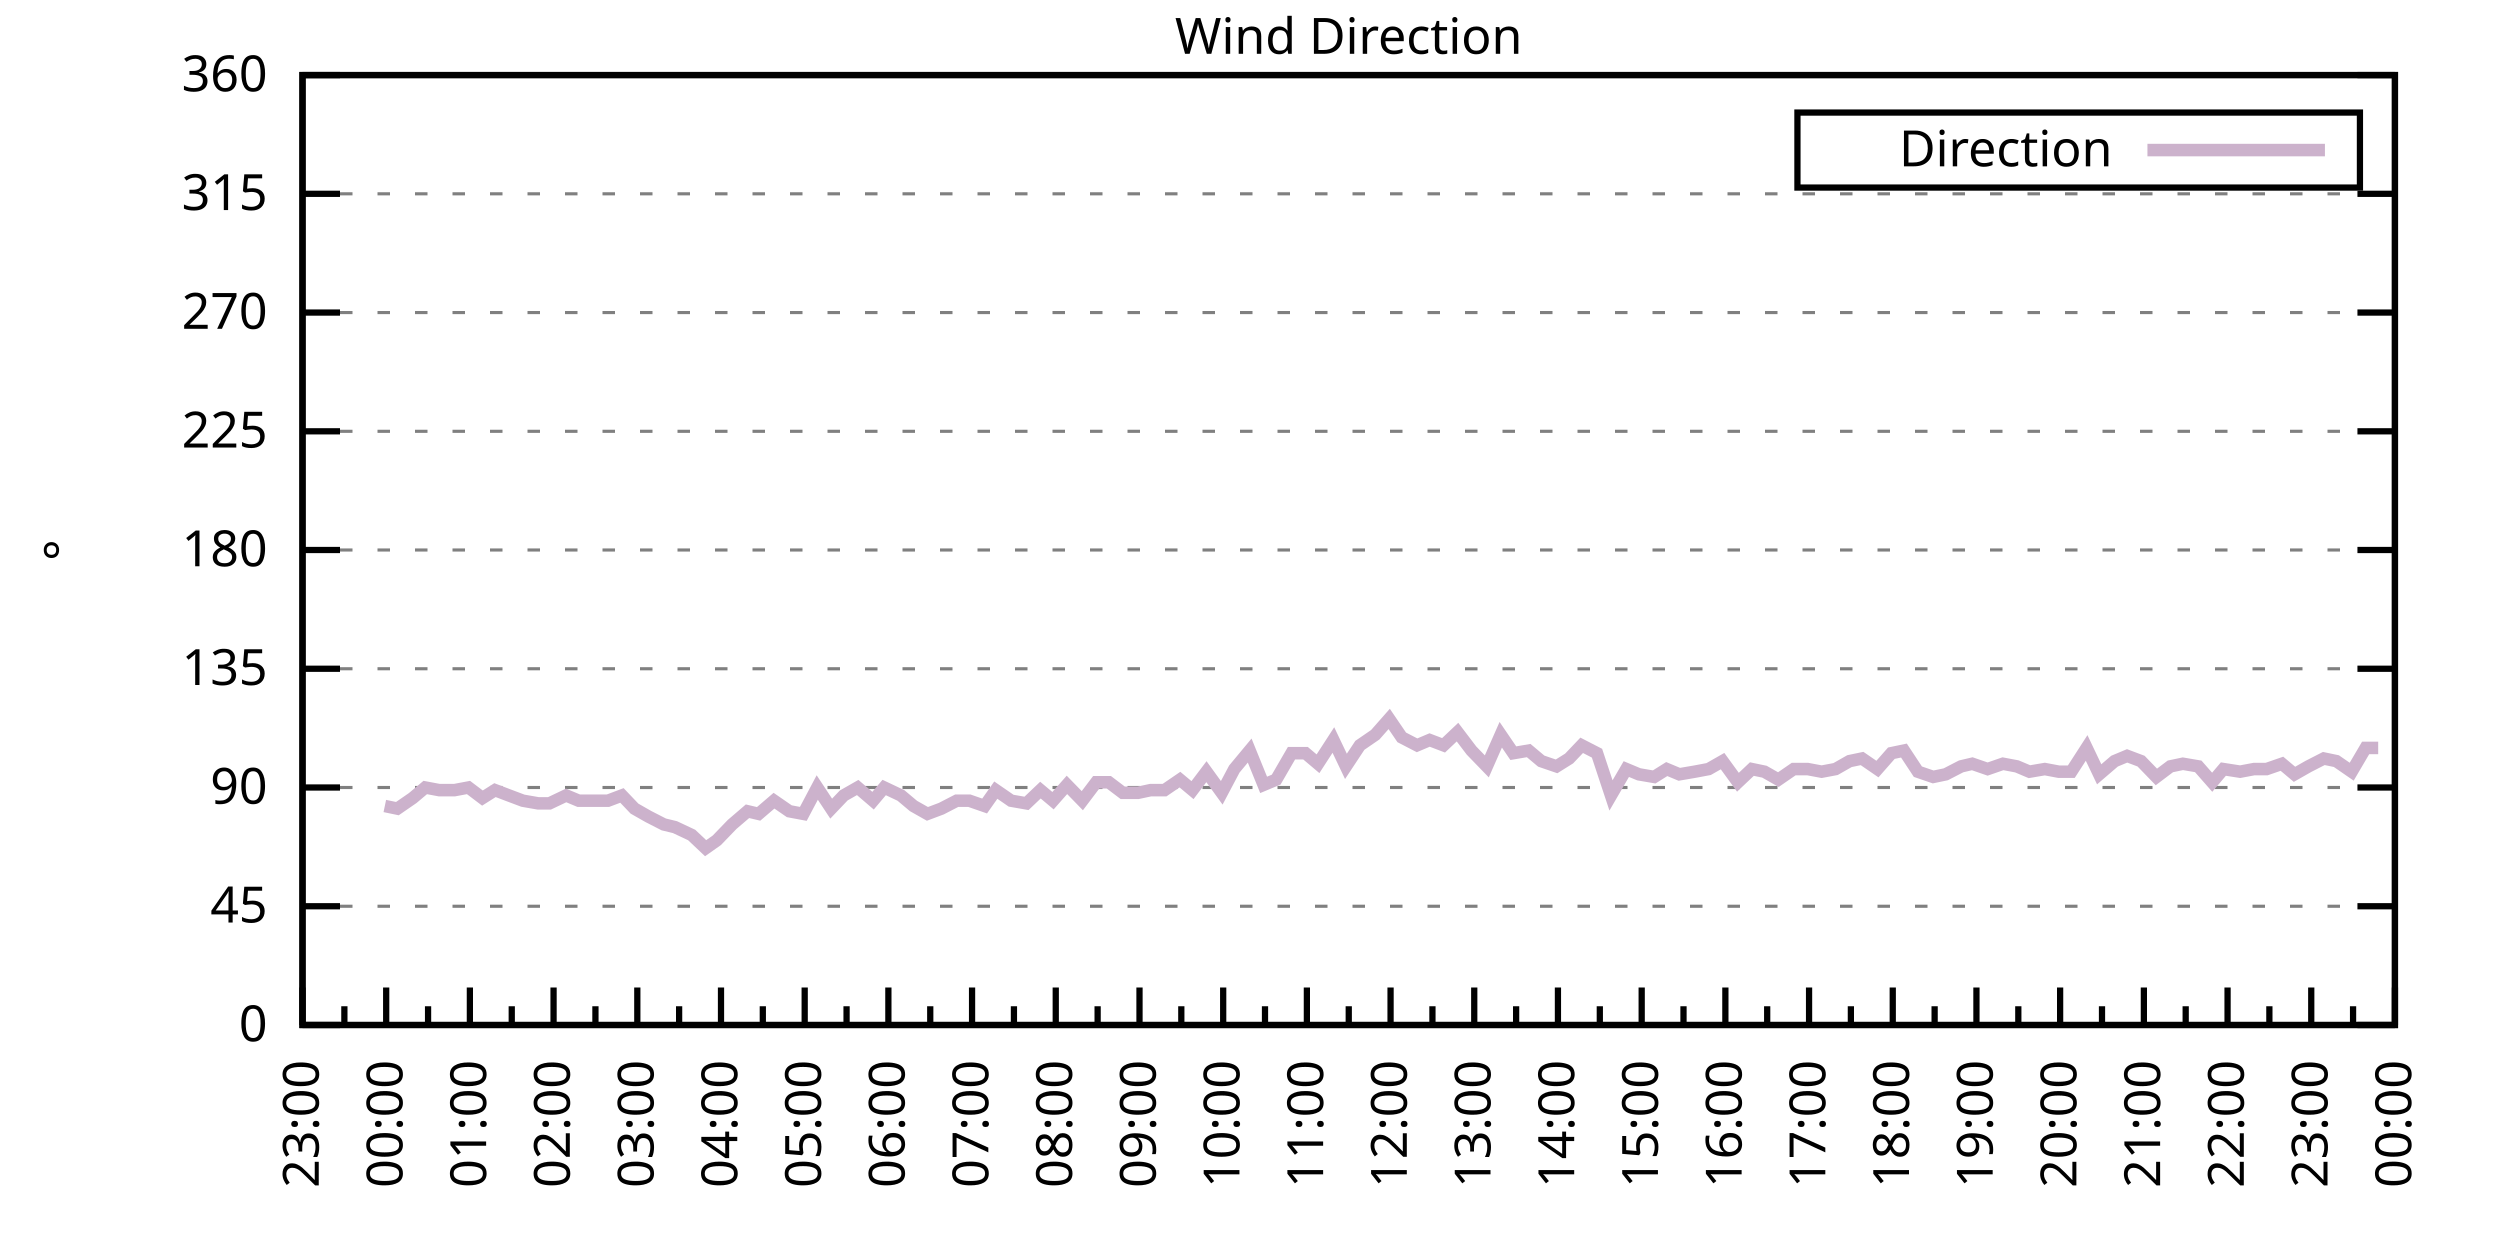
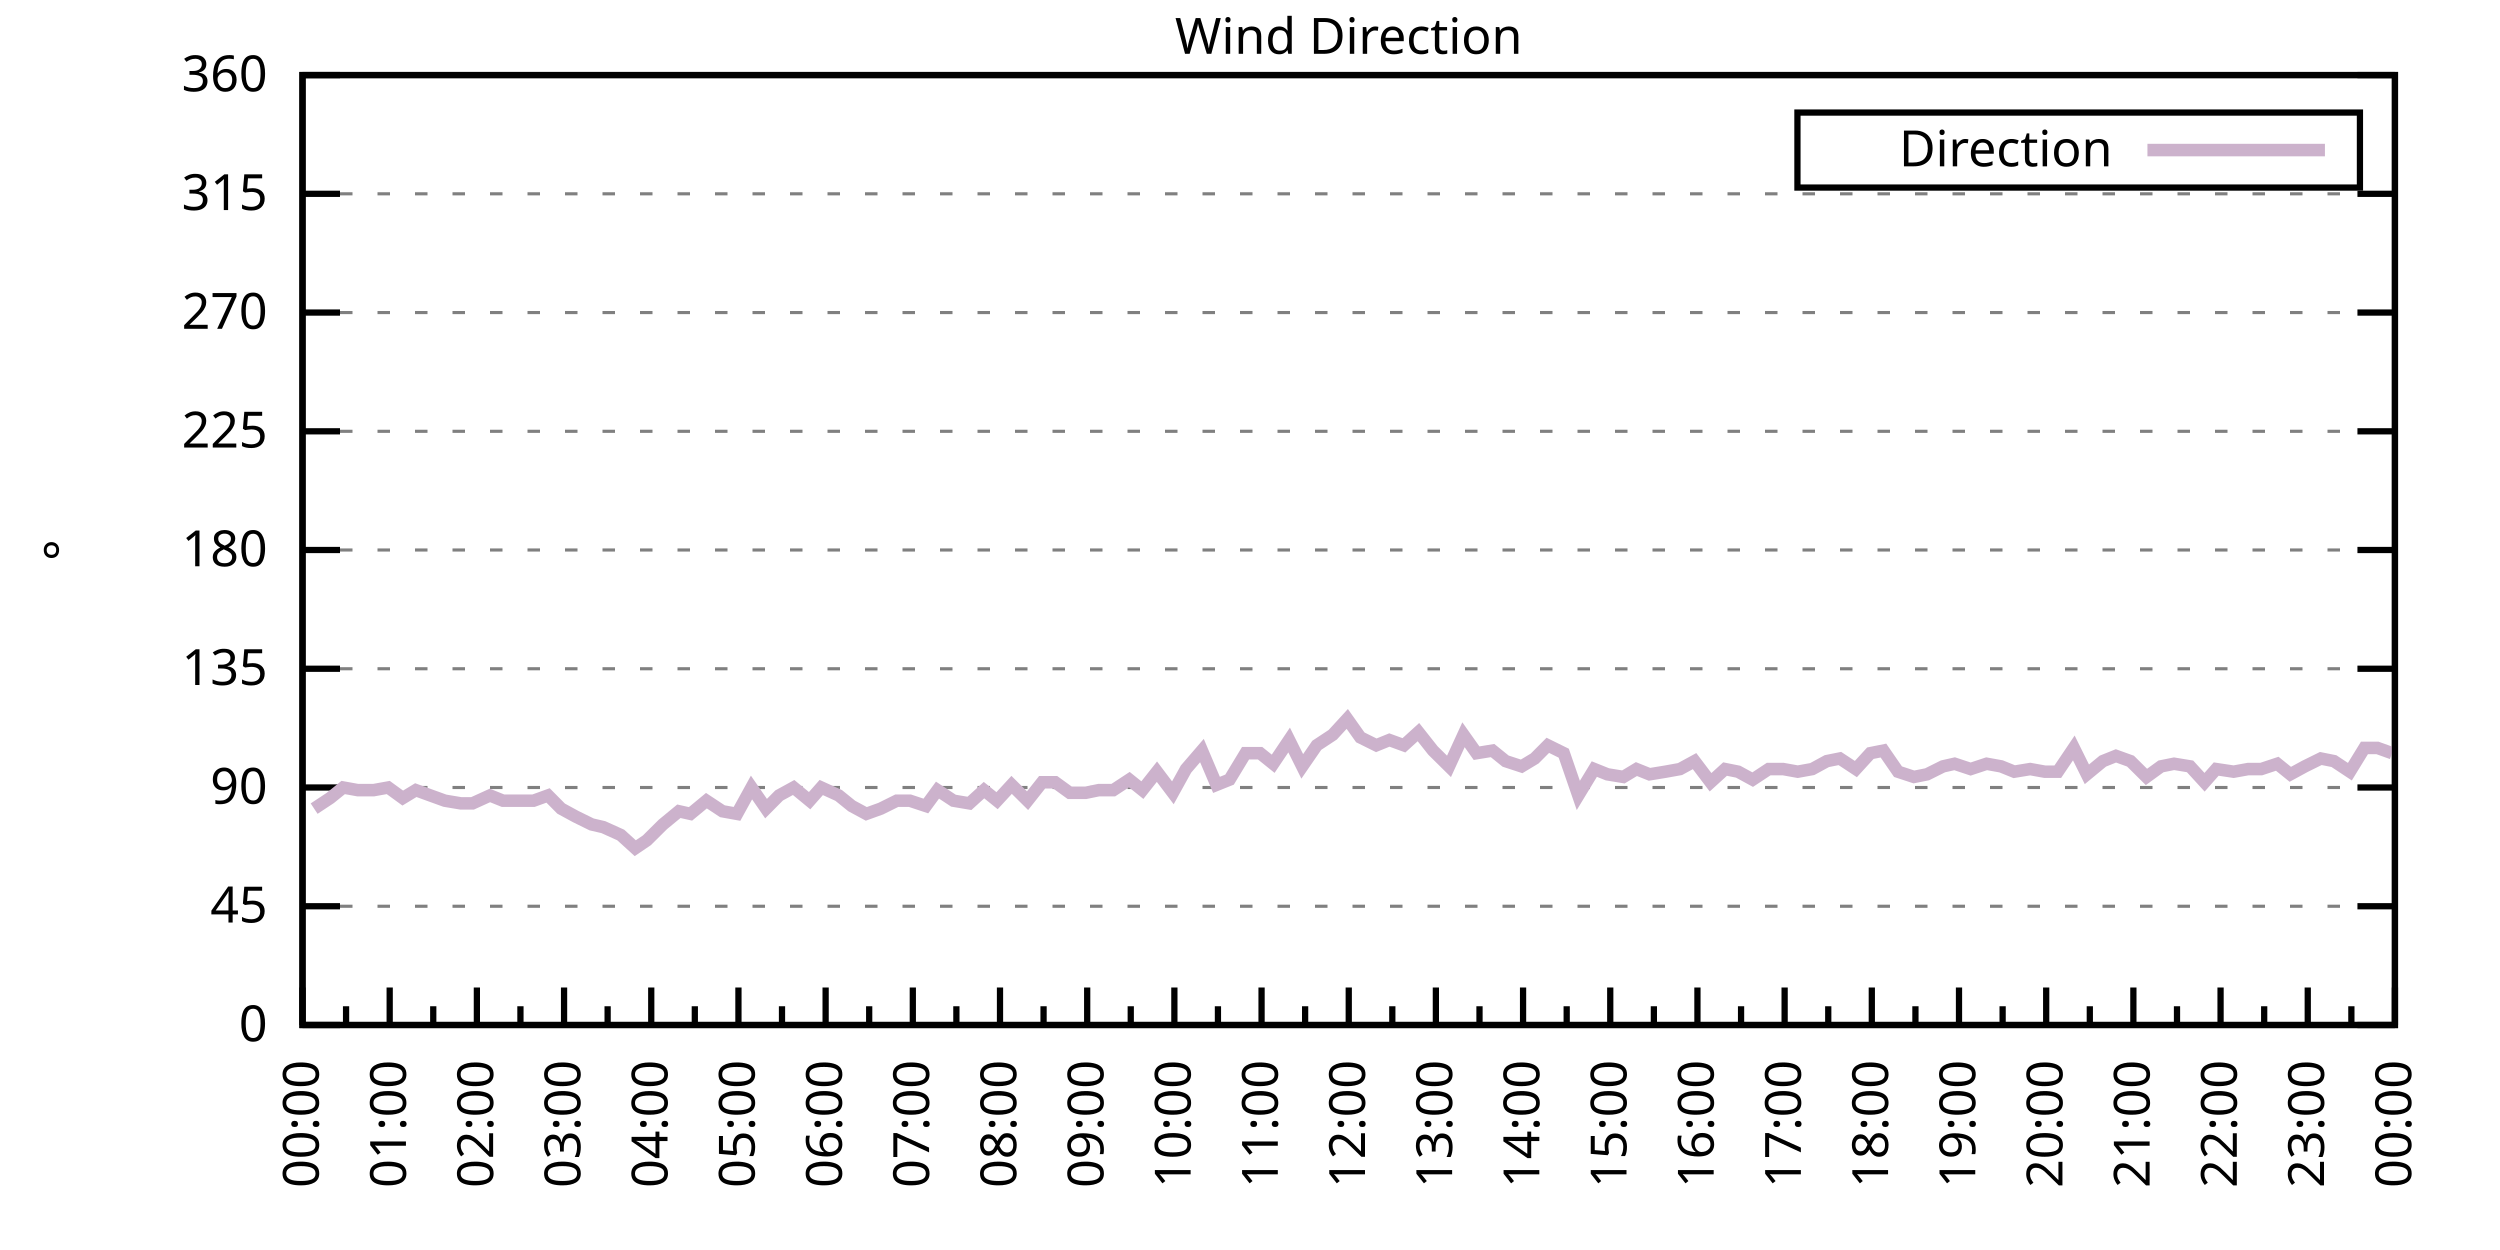
<svg xmlns="http://www.w3.org/2000/svg" xmlns:xlink="http://www.w3.org/1999/xlink" width="400" height="200" viewBox="0 0 400 200">
  <g id="gnuplot_canvas">
    <rect x="0" y="0" width="400" height="200" fill="none" />
    <defs>
      <circle id="gpDot" r="0.5" stroke-width="0.5" stroke="currentColor" />
      <path id="gpPt0" stroke-width="0.333" stroke="currentColor" d="M-1,0 h2 M0,-1 v2" />
      <path id="gpPt1" stroke-width="0.333" stroke="currentColor" d="M-1,-1 L1,1 M1,-1 L-1,1" />
      <path id="gpPt2" stroke-width="0.333" stroke="currentColor" d="M-1,0 L1,0 M0,-1 L0,1 M-1,-1 L1,1 M-1,1 L1,-1" />
      <rect id="gpPt3" stroke-width="0.333" stroke="currentColor" x="-1" y="-1" width="2" height="2" />
      <rect id="gpPt4" stroke-width="0.333" stroke="currentColor" fill="currentColor" x="-1" y="-1" width="2" height="2" />
      <circle id="gpPt5" stroke-width="0.333" stroke="currentColor" cx="0" cy="0" r="1" />
      <use xlink:href="#gpPt5" id="gpPt6" fill="currentColor" stroke="none" />
      <path id="gpPt7" stroke-width="0.333" stroke="currentColor" d="M0,-1.33 L-1.33,0.67 L1.33,0.67 z" />
      <use xlink:href="#gpPt7" id="gpPt8" fill="currentColor" stroke="none" />
      <use xlink:href="#gpPt7" id="gpPt9" stroke="currentColor" transform="rotate(180)" />
      <use xlink:href="#gpPt9" id="gpPt10" fill="currentColor" stroke="none" />
      <use xlink:href="#gpPt3" id="gpPt11" stroke="currentColor" transform="rotate(45)" />
      <use xlink:href="#gpPt11" id="gpPt12" fill="currentColor" stroke="none" />
      <path id="gpPt13" stroke-width="0.333" stroke="currentColor" d="M0,1.330 L1.265,0.411 L0.782,-1.067 L-0.782,-1.076 L-1.265,0.411 z" />
      <use xlink:href="#gpPt13" id="gpPt14" fill="currentColor" stroke="none" />
      <filter id="textbox" filterUnits="objectBoundingBox" x="0" y="0" height="1" width="1">
        <feFlood flood-color="white" flood-opacity="1" result="bgnd" />
        <feComposite in="SourceGraphic" in2="bgnd" operator="atop" />
      </filter>
      <filter id="greybox" filterUnits="objectBoundingBox" x="0" y="0" height="1" width="1">
        <feFlood flood-color="lightgrey" flood-opacity="1" result="grey" />
        <feComposite in="SourceGraphic" in2="grey" operator="atop" />
      </filter>
    </defs>
    <g fill="none" color="white" stroke="currentColor" stroke-width="1.00" stroke-linecap="butt" stroke-linejoin="miter">
</g>
    <g fill="none" color="black" stroke="currentColor" stroke-width="1.00" stroke-linecap="butt" stroke-linejoin="miter">
      <g stroke="none" shape-rendering="crispEdges">
        <polygon fill="rgb(255, 255, 255)" points="48.40,164.00 383.18,164.00 383.18,12.02 48.40,12.02 " />
      </g>
    </g>
    <g fill="none" color="black" stroke="currentColor" stroke-width="1.00" stroke-linecap="butt" stroke-linejoin="miter">
</g>
    <g fill="none" color="black" stroke="black" stroke-width="0.50" stroke-linecap="butt" stroke-linejoin="miter">
</g>
    <g fill="none" color="gray" stroke="currentColor" stroke-width="0.50" stroke-linecap="butt" stroke-linejoin="miter">
      <path stroke="gray" stroke-dasharray="2,4" class="gridline" d="M48.40,164.00 L383.19,164.00  " />
    </g>
    <g fill="none" color="gray" stroke="gray" stroke-width="1.00" stroke-linecap="butt" stroke-linejoin="miter">
</g>
    <g fill="none" color="black" stroke="currentColor" stroke-width="1.00" stroke-linecap="butt" stroke-linejoin="miter">
      <path stroke="black" d="M48.40,164.00 L54.40,164.00 M383.19,164.00 L377.19,164.00  " />
      <g transform="translate(42.80,166.60)" stroke="none" fill="black" font-family="Sans" font-size="8.00" text-anchor="end">
        <text>
          <tspan font-family="Sans"> 0</tspan>
        </text>
      </g>
    </g>
    <g fill="none" color="black" stroke="currentColor" stroke-width="1.00" stroke-linecap="butt" stroke-linejoin="miter">
</g>
    <g fill="none" color="black" stroke="black" stroke-width="0.50" stroke-linecap="butt" stroke-linejoin="miter">
</g>
    <g fill="none" color="gray" stroke="currentColor" stroke-width="0.50" stroke-linecap="butt" stroke-linejoin="miter">
      <path stroke="gray" stroke-dasharray="2,4" class="gridline" d="M48.40,145.00 L383.19,145.00  " />
    </g>
    <g fill="none" color="gray" stroke="gray" stroke-width="1.00" stroke-linecap="butt" stroke-linejoin="miter">
</g>
    <g fill="none" color="black" stroke="currentColor" stroke-width="1.00" stroke-linecap="butt" stroke-linejoin="miter">
      <path stroke="black" d="M48.40,145.00 L54.40,145.00 M383.19,145.00 L377.19,145.00  " />
      <g transform="translate(42.80,147.60)" stroke="none" fill="black" font-family="Sans" font-size="8.00" text-anchor="end">
        <text>
          <tspan font-family="Sans"> 45</tspan>
        </text>
      </g>
    </g>
    <g fill="none" color="black" stroke="currentColor" stroke-width="1.00" stroke-linecap="butt" stroke-linejoin="miter">
</g>
    <g fill="none" color="black" stroke="black" stroke-width="0.50" stroke-linecap="butt" stroke-linejoin="miter">
</g>
    <g fill="none" color="gray" stroke="currentColor" stroke-width="0.50" stroke-linecap="butt" stroke-linejoin="miter">
      <path stroke="gray" stroke-dasharray="2,4" class="gridline" d="M48.40,126.00 L383.19,126.00  " />
    </g>
    <g fill="none" color="gray" stroke="gray" stroke-width="1.00" stroke-linecap="butt" stroke-linejoin="miter">
</g>
    <g fill="none" color="black" stroke="currentColor" stroke-width="1.00" stroke-linecap="butt" stroke-linejoin="miter">
      <path stroke="black" d="M48.40,126.00 L54.40,126.00 M383.19,126.00 L377.19,126.00  " />
      <g transform="translate(42.80,128.60)" stroke="none" fill="black" font-family="Sans" font-size="8.00" text-anchor="end">
        <text>
          <tspan font-family="Sans"> 90</tspan>
        </text>
      </g>
    </g>
    <g fill="none" color="black" stroke="currentColor" stroke-width="1.00" stroke-linecap="butt" stroke-linejoin="miter">
</g>
    <g fill="none" color="black" stroke="black" stroke-width="0.50" stroke-linecap="butt" stroke-linejoin="miter">
</g>
    <g fill="none" color="gray" stroke="currentColor" stroke-width="0.50" stroke-linecap="butt" stroke-linejoin="miter">
      <path stroke="gray" stroke-dasharray="2,4" class="gridline" d="M48.40,107.00 L383.19,107.00  " />
    </g>
    <g fill="none" color="gray" stroke="gray" stroke-width="1.00" stroke-linecap="butt" stroke-linejoin="miter">
</g>
    <g fill="none" color="black" stroke="currentColor" stroke-width="1.00" stroke-linecap="butt" stroke-linejoin="miter">
      <path stroke="black" d="M48.40,107.00 L54.40,107.00 M383.19,107.00 L377.19,107.00  " />
      <g transform="translate(42.80,109.60)" stroke="none" fill="black" font-family="Sans" font-size="8.00" text-anchor="end">
        <text>
          <tspan font-family="Sans"> 135</tspan>
        </text>
      </g>
    </g>
    <g fill="none" color="black" stroke="currentColor" stroke-width="1.00" stroke-linecap="butt" stroke-linejoin="miter">
</g>
    <g fill="none" color="black" stroke="black" stroke-width="0.50" stroke-linecap="butt" stroke-linejoin="miter">
</g>
    <g fill="none" color="gray" stroke="currentColor" stroke-width="0.50" stroke-linecap="butt" stroke-linejoin="miter">
      <path stroke="gray" stroke-dasharray="2,4" class="gridline" d="M48.40,88.00 L383.19,88.00  " />
    </g>
    <g fill="none" color="gray" stroke="gray" stroke-width="1.00" stroke-linecap="butt" stroke-linejoin="miter">
</g>
    <g fill="none" color="black" stroke="currentColor" stroke-width="1.00" stroke-linecap="butt" stroke-linejoin="miter">
      <path stroke="black" d="M48.40,88.00 L54.40,88.00 M383.19,88.00 L377.19,88.00  " />
      <g transform="translate(42.80,90.60)" stroke="none" fill="black" font-family="Sans" font-size="8.00" text-anchor="end">
        <text>
          <tspan font-family="Sans"> 180</tspan>
        </text>
      </g>
    </g>
    <g fill="none" color="black" stroke="currentColor" stroke-width="1.00" stroke-linecap="butt" stroke-linejoin="miter">
</g>
    <g fill="none" color="black" stroke="black" stroke-width="0.50" stroke-linecap="butt" stroke-linejoin="miter">
</g>
    <g fill="none" color="gray" stroke="currentColor" stroke-width="0.50" stroke-linecap="butt" stroke-linejoin="miter">
      <path stroke="gray" stroke-dasharray="2,4" class="gridline" d="M48.40,69.01 L383.19,69.01  " />
    </g>
    <g fill="none" color="gray" stroke="gray" stroke-width="1.00" stroke-linecap="butt" stroke-linejoin="miter">
</g>
    <g fill="none" color="black" stroke="currentColor" stroke-width="1.00" stroke-linecap="butt" stroke-linejoin="miter">
      <path stroke="black" d="M48.40,69.01 L54.40,69.01 M383.19,69.01 L377.19,69.01  " />
      <g transform="translate(42.80,71.61)" stroke="none" fill="black" font-family="Sans" font-size="8.00" text-anchor="end">
        <text>
          <tspan font-family="Sans"> 225</tspan>
        </text>
      </g>
    </g>
    <g fill="none" color="black" stroke="currentColor" stroke-width="1.00" stroke-linecap="butt" stroke-linejoin="miter">
</g>
    <g fill="none" color="black" stroke="black" stroke-width="0.50" stroke-linecap="butt" stroke-linejoin="miter">
</g>
    <g fill="none" color="gray" stroke="currentColor" stroke-width="0.50" stroke-linecap="butt" stroke-linejoin="miter">
      <path stroke="gray" stroke-dasharray="2,4" class="gridline" d="M48.40,50.01 L383.19,50.01  " />
    </g>
    <g fill="none" color="gray" stroke="gray" stroke-width="1.00" stroke-linecap="butt" stroke-linejoin="miter">
</g>
    <g fill="none" color="black" stroke="currentColor" stroke-width="1.00" stroke-linecap="butt" stroke-linejoin="miter">
      <path stroke="black" d="M48.40,50.01 L54.40,50.01 M383.19,50.01 L377.19,50.01  " />
      <g transform="translate(42.80,52.61)" stroke="none" fill="black" font-family="Sans" font-size="8.00" text-anchor="end">
        <text>
          <tspan font-family="Sans"> 270</tspan>
        </text>
      </g>
    </g>
    <g fill="none" color="black" stroke="currentColor" stroke-width="1.00" stroke-linecap="butt" stroke-linejoin="miter">
</g>
    <g fill="none" color="black" stroke="black" stroke-width="0.50" stroke-linecap="butt" stroke-linejoin="miter">
</g>
    <g fill="none" color="gray" stroke="currentColor" stroke-width="0.50" stroke-linecap="butt" stroke-linejoin="miter">
      <path stroke="gray" stroke-dasharray="2,4" class="gridline" d="M48.40,31.01 L383.19,31.01  " />
    </g>
    <g fill="none" color="gray" stroke="gray" stroke-width="1.00" stroke-linecap="butt" stroke-linejoin="miter">
</g>
    <g fill="none" color="black" stroke="currentColor" stroke-width="1.00" stroke-linecap="butt" stroke-linejoin="miter">
      <path stroke="black" d="M48.40,31.01 L54.40,31.01 M383.19,31.01 L377.19,31.01  " />
      <g transform="translate(42.80,33.61)" stroke="none" fill="black" font-family="Sans" font-size="8.00" text-anchor="end">
        <text>
          <tspan font-family="Sans"> 315</tspan>
        </text>
      </g>
    </g>
    <g fill="none" color="black" stroke="currentColor" stroke-width="1.00" stroke-linecap="butt" stroke-linejoin="miter">
</g>
    <g fill="none" color="black" stroke="black" stroke-width="0.50" stroke-linecap="butt" stroke-linejoin="miter">
</g>
    <g fill="none" color="gray" stroke="currentColor" stroke-width="0.50" stroke-linecap="butt" stroke-linejoin="miter">
      <path stroke="gray" stroke-dasharray="2,4" class="gridline" d="M48.40,12.01 L383.19,12.01  " />
    </g>
    <g fill="none" color="gray" stroke="gray" stroke-width="1.00" stroke-linecap="butt" stroke-linejoin="miter">
</g>
    <g fill="none" color="black" stroke="currentColor" stroke-width="1.00" stroke-linecap="butt" stroke-linejoin="miter">
      <path stroke="black" d="M48.40,12.01 L54.40,12.01 M383.19,12.01 L377.19,12.01  " />
      <g transform="translate(42.80,14.61)" stroke="none" fill="black" font-family="Sans" font-size="8.00" text-anchor="end">
        <text>
          <tspan font-family="Sans"> 360</tspan>
        </text>
      </g>
    </g>
    <g fill="none" color="black" stroke="currentColor" stroke-width="1.00" stroke-linecap="butt" stroke-linejoin="miter">
      <path stroke="black" d="M48.40,164.00 L48.40,158.00  " />
      <g transform="translate(51.00,169.60) rotate(270)" stroke="none" fill="black" font-family="Sans" font-size="8.00" text-anchor="end">
        <text>
+           <tspan font-family="Sans">00:00</tspan>
+         </text>
+       </g>
+     </g>
+     <g fill="none" color="black" stroke="currentColor" stroke-width="1.00" stroke-linecap="butt" stroke-linejoin="miter">
+       <path stroke="black" d="M55.37,164.00 L55.37,161.00 M62.35,164.00 L62.35,158.00  " />
+       <g transform="translate(64.95,169.60) rotate(270)" stroke="none" fill="black" font-family="Sans" font-size="8.00" text-anchor="end">
+         <text>
+           <tspan font-family="Sans">01:00</tspan>
+         </text>
+       </g>
+     </g>
+     <g fill="none" color="black" stroke="currentColor" stroke-width="1.00" stroke-linecap="butt" stroke-linejoin="miter">
+       <path stroke="black" d="M69.32,164.00 L69.32,161.00 M76.30,164.00 L76.30,158.00  " />
+       <g transform="translate(78.90,169.60) rotate(270)" stroke="none" fill="black" font-family="Sans" font-size="8.00" text-anchor="end">
+         <text>
+           <tspan font-family="Sans">02:00</tspan>
+         </text>
+       </g>
+     </g>
+     <g fill="none" color="black" stroke="currentColor" stroke-width="1.00" stroke-linecap="butt" stroke-linejoin="miter">
+       <path stroke="black" d="M83.27,164.00 L83.27,161.00 M90.25,164.00 L90.25,158.00  " />
+       <g transform="translate(92.85,169.60) rotate(270)" stroke="none" fill="black" font-family="Sans" font-size="8.00" text-anchor="end">
+         <text>
+           <tspan font-family="Sans">03:00</tspan>
+         </text>
+       </g>
+     </g>
+     <g fill="none" color="black" stroke="currentColor" stroke-width="1.00" stroke-linecap="butt" stroke-linejoin="miter">
+       <path stroke="black" d="M97.22,164.00 L97.22,161.00 M104.20,164.00 L104.20,158.00  " />
+       <g transform="translate(106.80,169.60) rotate(270)" stroke="none" fill="black" font-family="Sans" font-size="8.00" text-anchor="end">
+         <text>
+           <tspan font-family="Sans">04:00</tspan>
+         </text>
+       </g>
+     </g>
+     <g fill="none" color="black" stroke="currentColor" stroke-width="1.00" stroke-linecap="butt" stroke-linejoin="miter">
+       <path stroke="black" d="M111.17,164.00 L111.17,161.00 M118.15,164.00 L118.15,158.00  " />
+       <g transform="translate(120.75,169.60) rotate(270)" stroke="none" fill="black" font-family="Sans" font-size="8.00" text-anchor="end">
+         <text>
+           <tspan font-family="Sans">05:00</tspan>
+         </text>
+       </g>
+     </g>
+     <g fill="none" color="black" stroke="currentColor" stroke-width="1.00" stroke-linecap="butt" stroke-linejoin="miter">
+       <path stroke="black" d="M125.12,164.00 L125.12,161.00 M132.10,164.00 L132.10,158.00  " />
+       <g transform="translate(134.70,169.60) rotate(270)" stroke="none" fill="black" font-family="Sans" font-size="8.00" text-anchor="end">
+         <text>
+           <tspan font-family="Sans">06:00</tspan>
+         </text>
+       </g>
+     </g>
+     <g fill="none" color="black" stroke="currentColor" stroke-width="1.00" stroke-linecap="butt" stroke-linejoin="miter">
+       <path stroke="black" d="M139.07,164.00 L139.07,161.00 M146.05,164.00 L146.05,158.00  " />
+       <g transform="translate(148.65,169.60) rotate(270)" stroke="none" fill="black" font-family="Sans" font-size="8.00" text-anchor="end">
+         <text>
+           <tspan font-family="Sans">07:00</tspan>
+         </text>
+       </g>
+     </g>
+     <g fill="none" color="black" stroke="currentColor" stroke-width="1.00" stroke-linecap="butt" stroke-linejoin="miter">
+       <path stroke="black" d="M153.02,164.00 L153.02,161.00 M160.00,164.00 L160.00,158.00  " />
+       <g transform="translate(162.60,169.60) rotate(270)" stroke="none" fill="black" font-family="Sans" font-size="8.00" text-anchor="end">
+         <text>
+           <tspan font-family="Sans">08:00</tspan>
+         </text>
+       </g>
+     </g>
+     <g fill="none" color="black" stroke="currentColor" stroke-width="1.00" stroke-linecap="butt" stroke-linejoin="miter">
+       <path stroke="black" d="M166.97,164.00 L166.97,161.00 M173.95,164.00 L173.95,158.00  " />
+       <g transform="translate(176.55,169.60) rotate(270)" stroke="none" fill="black" font-family="Sans" font-size="8.00" text-anchor="end">
+         <text>
+           <tspan font-family="Sans">09:00</tspan>
+         </text>
+       </g>
+     </g>
+     <g fill="none" color="black" stroke="currentColor" stroke-width="1.00" stroke-linecap="butt" stroke-linejoin="miter">
+       <path stroke="black" d="M180.92,164.00 L180.92,161.00 M187.90,164.00 L187.90,158.00  " />
+       <g transform="translate(190.50,169.60) rotate(270)" stroke="none" fill="black" font-family="Sans" font-size="8.00" text-anchor="end">
+         <text>
+           <tspan font-family="Sans">10:00</tspan>
+         </text>
+       </g>
+     </g>
+     <g fill="none" color="black" stroke="currentColor" stroke-width="1.00" stroke-linecap="butt" stroke-linejoin="miter">
+       <path stroke="black" d="M194.87,164.00 L194.87,161.00 M201.85,164.00 L201.85,158.00  " />
+       <g transform="translate(204.45,169.60) rotate(270)" stroke="none" fill="black" font-family="Sans" font-size="8.00" text-anchor="end">
+         <text>
+           <tspan font-family="Sans">11:00</tspan>
+         </text>
+       </g>
+     </g>
+     <g fill="none" color="black" stroke="currentColor" stroke-width="1.00" stroke-linecap="butt" stroke-linejoin="miter">
+       <path stroke="black" d="M208.82,164.00 L208.82,161.00 M215.80,164.00 L215.80,158.00  " />
+       <g transform="translate(218.40,169.60) rotate(270)" stroke="none" fill="black" font-family="Sans" font-size="8.00" text-anchor="end">
+         <text>
+           <tspan font-family="Sans">12:00</tspan>
+         </text>
+       </g>
+     </g>
+     <g fill="none" color="black" stroke="currentColor" stroke-width="1.00" stroke-linecap="butt" stroke-linejoin="miter">
+       <path stroke="black" d="M222.77,164.00 L222.77,161.00 M229.74,164.00 L229.74,158.00  " />
+       <g transform="translate(232.34,169.60) rotate(270)" stroke="none" fill="black" font-family="Sans" font-size="8.00" text-anchor="end">
+         <text>
+           <tspan font-family="Sans">13:00</tspan>
+         </text>
+       </g>
+     </g>
+     <g fill="none" color="black" stroke="currentColor" stroke-width="1.00" stroke-linecap="butt" stroke-linejoin="miter">
+       <path stroke="black" d="M236.72,164.00 L236.72,161.00 M243.69,164.00 L243.69,158.00  " />
+       <g transform="translate(246.29,169.60) rotate(270)" stroke="none" fill="black" font-family="Sans" font-size="8.00" text-anchor="end">
+         <text>
+           <tspan font-family="Sans">14:00</tspan>
+         </text>
+       </g>
+     </g>
+     <g fill="none" color="black" stroke="currentColor" stroke-width="1.00" stroke-linecap="butt" stroke-linejoin="miter">
+       <path stroke="black" d="M250.67,164.00 L250.67,161.00 M257.64,164.00 L257.64,158.00  " />
+       <g transform="translate(260.24,169.60) rotate(270)" stroke="none" fill="black" font-family="Sans" font-size="8.00" text-anchor="end">
+         <text>
+           <tspan font-family="Sans">15:00</tspan>
+         </text>
+       </g>
+     </g>
+     <g fill="none" color="black" stroke="currentColor" stroke-width="1.00" stroke-linecap="butt" stroke-linejoin="miter">
+       <path stroke="black" d="M264.62,164.00 L264.62,161.00 M271.59,164.00 L271.59,158.00  " />
+       <g transform="translate(274.19,169.60) rotate(270)" stroke="none" fill="black" font-family="Sans" font-size="8.00" text-anchor="end">
+         <text>
+           <tspan font-family="Sans">16:00</tspan>
+         </text>
+       </g>
+     </g>
+     <g fill="none" color="black" stroke="currentColor" stroke-width="1.00" stroke-linecap="butt" stroke-linejoin="miter">
+       <path stroke="black" d="M278.57,164.00 L278.57,161.00 M285.54,164.00 L285.54,158.00  " />
+       <g transform="translate(288.14,169.60) rotate(270)" stroke="none" fill="black" font-family="Sans" font-size="8.00" text-anchor="end">
+         <text>
+           <tspan font-family="Sans">17:00</tspan>
+         </text>
+       </g>
+     </g>
+     <g fill="none" color="black" stroke="currentColor" stroke-width="1.00" stroke-linecap="butt" stroke-linejoin="miter">
+       <path stroke="black" d="M292.52,164.00 L292.52,161.00 M299.49,164.00 L299.49,158.00  " />
+       <g transform="translate(302.09,169.60) rotate(270)" stroke="none" fill="black" font-family="Sans" font-size="8.00" text-anchor="end">
+         <text>
+           <tspan font-family="Sans">18:00</tspan>
+         </text>
+       </g>
+     </g>
+     <g fill="none" color="black" stroke="currentColor" stroke-width="1.00" stroke-linecap="butt" stroke-linejoin="miter">
+       <path stroke="black" d="M306.47,164.00 L306.47,161.00 M313.44,164.00 L313.44,158.00  " />
+       <g transform="translate(316.04,169.60) rotate(270)" stroke="none" fill="black" font-family="Sans" font-size="8.00" text-anchor="end">
+         <text>
+           <tspan font-family="Sans">19:00</tspan>
+         </text>
+       </g>
+     </g>
+     <g fill="none" color="black" stroke="currentColor" stroke-width="1.00" stroke-linecap="butt" stroke-linejoin="miter">
+       <path stroke="black" d="M320.42,164.00 L320.42,161.00 M327.39,164.00 L327.39,158.00  " />
+       <g transform="translate(329.99,169.60) rotate(270)" stroke="none" fill="black" font-family="Sans" font-size="8.00" text-anchor="end">
+         <text>
+           <tspan font-family="Sans">20:00</tspan>
+         </text>
+       </g>
+     </g>
+     <g fill="none" color="black" stroke="currentColor" stroke-width="1.00" stroke-linecap="butt" stroke-linejoin="miter">
+       <path stroke="black" d="M334.37,164.00 L334.37,161.00 M341.34,164.00 L341.34,158.00  " />
+       <g transform="translate(343.94,169.60) rotate(270)" stroke="none" fill="black" font-family="Sans" font-size="8.00" text-anchor="end">
+         <text>
+           <tspan font-family="Sans">21:00</tspan>
+         </text>
+       </g>
+     </g>
+     <g fill="none" color="black" stroke="currentColor" stroke-width="1.00" stroke-linecap="butt" stroke-linejoin="miter">
+       <path stroke="black" d="M348.32,164.00 L348.32,161.00 M355.29,164.00 L355.29,158.00  " />
+       <g transform="translate(357.89,169.60) rotate(270)" stroke="none" fill="black" font-family="Sans" font-size="8.00" text-anchor="end">
+         <text>
+           <tspan font-family="Sans">22:00</tspan>
+         </text>
+       </g>
+     </g>
+     <g fill="none" color="black" stroke="currentColor" stroke-width="1.00" stroke-linecap="butt" stroke-linejoin="miter">
+       <path stroke="black" d="M362.27,164.00 L362.27,161.00 M369.24,164.00 L369.24,158.00  " />
+       <g transform="translate(371.84,169.60) rotate(270)" stroke="none" fill="black" font-family="Sans" font-size="8.00" text-anchor="end">
+         <text>
          <tspan font-family="Sans">23:00</tspan>
        </text>
      </g>
    </g>
    <g fill="none" color="black" stroke="currentColor" stroke-width="1.00" stroke-linecap="butt" stroke-linejoin="miter">
-       <path stroke="black" d="M55.10,164.00 L55.10,161.00 M61.79,164.00 L61.79,158.00  " />
-       <g transform="translate(64.39,169.60) rotate(270)" stroke="none" fill="black" font-family="Sans" font-size="8.00" text-anchor="end">
-         <text>
-           <tspan font-family="Sans">00:00</tspan>
-         </text>
-       </g>
-     </g>
-     <g fill="none" color="black" stroke="currentColor" stroke-width="1.00" stroke-linecap="butt" stroke-linejoin="miter">
-       <path stroke="black" d="M68.49,164.00 L68.49,161.00 M75.18,164.00 L75.18,158.00  " />
-       <g transform="translate(77.78,169.60) rotate(270)" stroke="none" fill="black" font-family="Sans" font-size="8.00" text-anchor="end">
-         <text>
-           <tspan font-family="Sans">01:00</tspan>
-         </text>
-       </g>
-     </g>
-     <g fill="none" color="black" stroke="currentColor" stroke-width="1.00" stroke-linecap="butt" stroke-linejoin="miter">
-       <path stroke="black" d="M81.88,164.00 L81.88,161.00 M88.57,164.00 L88.57,158.00  " />
-       <g transform="translate(91.17,169.60) rotate(270)" stroke="none" fill="black" font-family="Sans" font-size="8.00" text-anchor="end">
-         <text>
-           <tspan font-family="Sans">02:00</tspan>
-         </text>
-       </g>
-     </g>
-     <g fill="none" color="black" stroke="currentColor" stroke-width="1.00" stroke-linecap="butt" stroke-linejoin="miter">
-       <path stroke="black" d="M95.27,164.00 L95.27,161.00 M101.97,164.00 L101.97,158.00  " />
-       <g transform="translate(104.57,169.60) rotate(270)" stroke="none" fill="black" font-family="Sans" font-size="8.00" text-anchor="end">
-         <text>
-           <tspan font-family="Sans">03:00</tspan>
-         </text>
-       </g>
-     </g>
-     <g fill="none" color="black" stroke="currentColor" stroke-width="1.00" stroke-linecap="butt" stroke-linejoin="miter">
-       <path stroke="black" d="M108.66,164.00 L108.66,161.00 M115.36,164.00 L115.36,158.00  " />
-       <g transform="translate(117.96,169.60) rotate(270)" stroke="none" fill="black" font-family="Sans" font-size="8.00" text-anchor="end">
-         <text>
-           <tspan font-family="Sans">04:00</tspan>
-         </text>
-       </g>
-     </g>
-     <g fill="none" color="black" stroke="currentColor" stroke-width="1.00" stroke-linecap="butt" stroke-linejoin="miter">
-       <path stroke="black" d="M122.05,164.00 L122.05,161.00 M128.75,164.00 L128.75,158.00  " />
-       <g transform="translate(131.35,169.60) rotate(270)" stroke="none" fill="black" font-family="Sans" font-size="8.00" text-anchor="end">
-         <text>
-           <tspan font-family="Sans">05:00</tspan>
-         </text>
-       </g>
-     </g>
-     <g fill="none" color="black" stroke="currentColor" stroke-width="1.00" stroke-linecap="butt" stroke-linejoin="miter">
-       <path stroke="black" d="M135.45,164.00 L135.45,161.00 M142.14,164.00 L142.14,158.00  " />
-       <g transform="translate(144.74,169.60) rotate(270)" stroke="none" fill="black" font-family="Sans" font-size="8.00" text-anchor="end">
-         <text>
-           <tspan font-family="Sans">06:00</tspan>
-         </text>
-       </g>
-     </g>
-     <g fill="none" color="black" stroke="currentColor" stroke-width="1.00" stroke-linecap="butt" stroke-linejoin="miter">
-       <path stroke="black" d="M148.84,164.00 L148.84,161.00 M155.53,164.00 L155.53,158.00  " />
-       <g transform="translate(158.13,169.60) rotate(270)" stroke="none" fill="black" font-family="Sans" font-size="8.00" text-anchor="end">
-         <text>
-           <tspan font-family="Sans">07:00</tspan>
-         </text>
-       </g>
-     </g>
-     <g fill="none" color="black" stroke="currentColor" stroke-width="1.00" stroke-linecap="butt" stroke-linejoin="miter">
-       <path stroke="black" d="M162.23,164.00 L162.23,161.00 M168.92,164.00 L168.92,158.00  " />
-       <g transform="translate(171.52,169.60) rotate(270)" stroke="none" fill="black" font-family="Sans" font-size="8.00" text-anchor="end">
-         <text>
-           <tspan font-family="Sans">08:00</tspan>
-         </text>
-       </g>
-     </g>
-     <g fill="none" color="black" stroke="currentColor" stroke-width="1.00" stroke-linecap="butt" stroke-linejoin="miter">
-       <path stroke="black" d="M175.62,164.00 L175.62,161.00 M182.32,164.00 L182.32,158.00  " />
-       <g transform="translate(184.92,169.60) rotate(270)" stroke="none" fill="black" font-family="Sans" font-size="8.00" text-anchor="end">
-         <text>
-           <tspan font-family="Sans">09:00</tspan>
-         </text>
-       </g>
-     </g>
-     <g fill="none" color="black" stroke="currentColor" stroke-width="1.00" stroke-linecap="butt" stroke-linejoin="miter">
-       <path stroke="black" d="M189.01,164.00 L189.01,161.00 M195.71,164.00 L195.71,158.00  " />
-       <g transform="translate(198.31,169.60) rotate(270)" stroke="none" fill="black" font-family="Sans" font-size="8.00" text-anchor="end">
-         <text>
-           <tspan font-family="Sans">10:00</tspan>
-         </text>
-       </g>
-     </g>
-     <g fill="none" color="black" stroke="currentColor" stroke-width="1.00" stroke-linecap="butt" stroke-linejoin="miter">
-       <path stroke="black" d="M202.40,164.00 L202.40,161.00 M209.10,164.00 L209.10,158.00  " />
-       <g transform="translate(211.70,169.60) rotate(270)" stroke="none" fill="black" font-family="Sans" font-size="8.00" text-anchor="end">
-         <text>
-           <tspan font-family="Sans">11:00</tspan>
-         </text>
-       </g>
-     </g>
-     <g fill="none" color="black" stroke="currentColor" stroke-width="1.00" stroke-linecap="butt" stroke-linejoin="miter">
-       <path stroke="black" d="M215.80,164.00 L215.80,161.00 M222.49,164.00 L222.49,158.00  " />
-       <g transform="translate(225.09,169.60) rotate(270)" stroke="none" fill="black" font-family="Sans" font-size="8.00" text-anchor="end">
-         <text>
-           <tspan font-family="Sans">12:00</tspan>
-         </text>
-       </g>
-     </g>
-     <g fill="none" color="black" stroke="currentColor" stroke-width="1.00" stroke-linecap="butt" stroke-linejoin="miter">
-       <path stroke="black" d="M229.19,164.00 L229.19,161.00 M235.88,164.00 L235.88,158.00  " />
-       <g transform="translate(238.48,169.60) rotate(270)" stroke="none" fill="black" font-family="Sans" font-size="8.00" text-anchor="end">
-         <text>
-           <tspan font-family="Sans">13:00</tspan>
-         </text>
-       </g>
-     </g>
-     <g fill="none" color="black" stroke="currentColor" stroke-width="1.00" stroke-linecap="butt" stroke-linejoin="miter">
-       <path stroke="black" d="M242.58,164.00 L242.58,161.00 M249.27,164.00 L249.27,158.00  " />
-       <g transform="translate(251.87,169.60) rotate(270)" stroke="none" fill="black" font-family="Sans" font-size="8.00" text-anchor="end">
-         <text>
-           <tspan font-family="Sans">14:00</tspan>
-         </text>
-       </g>
-     </g>
-     <g fill="none" color="black" stroke="currentColor" stroke-width="1.00" stroke-linecap="butt" stroke-linejoin="miter">
-       <path stroke="black" d="M255.97,164.00 L255.97,161.00 M262.67,164.00 L262.67,158.00  " />
-       <g transform="translate(265.27,169.60) rotate(270)" stroke="none" fill="black" font-family="Sans" font-size="8.00" text-anchor="end">
-         <text>
-           <tspan font-family="Sans">15:00</tspan>
-         </text>
-       </g>
-     </g>
-     <g fill="none" color="black" stroke="currentColor" stroke-width="1.00" stroke-linecap="butt" stroke-linejoin="miter">
-       <path stroke="black" d="M269.36,164.00 L269.36,161.00 M276.06,164.00 L276.06,158.00  " />
-       <g transform="translate(278.66,169.60) rotate(270)" stroke="none" fill="black" font-family="Sans" font-size="8.00" text-anchor="end">
-         <text>
-           <tspan font-family="Sans">16:00</tspan>
-         </text>
-       </g>
-     </g>
-     <g fill="none" color="black" stroke="currentColor" stroke-width="1.00" stroke-linecap="butt" stroke-linejoin="miter">
-       <path stroke="black" d="M282.75,164.00 L282.75,161.00 M289.45,164.00 L289.45,158.00  " />
-       <g transform="translate(292.05,169.60) rotate(270)" stroke="none" fill="black" font-family="Sans" font-size="8.00" text-anchor="end">
-         <text>
-           <tspan font-family="Sans">17:00</tspan>
-         </text>
-       </g>
-     </g>
-     <g fill="none" color="black" stroke="currentColor" stroke-width="1.00" stroke-linecap="butt" stroke-linejoin="miter">
-       <path stroke="black" d="M296.14,164.00 L296.14,161.00 M302.84,164.00 L302.84,158.00  " />
-       <g transform="translate(305.44,169.60) rotate(270)" stroke="none" fill="black" font-family="Sans" font-size="8.00" text-anchor="end">
-         <text>
-           <tspan font-family="Sans">18:00</tspan>
-         </text>
-       </g>
-     </g>
-     <g fill="none" color="black" stroke="currentColor" stroke-width="1.00" stroke-linecap="butt" stroke-linejoin="miter">
-       <path stroke="black" d="M309.54,164.00 L309.54,161.00 M316.23,164.00 L316.23,158.00  " />
-       <g transform="translate(318.83,169.60) rotate(270)" stroke="none" fill="black" font-family="Sans" font-size="8.00" text-anchor="end">
-         <text>
-           <tspan font-family="Sans">19:00</tspan>
-         </text>
-       </g>
-     </g>
-     <g fill="none" color="black" stroke="currentColor" stroke-width="1.00" stroke-linecap="butt" stroke-linejoin="miter">
-       <path stroke="black" d="M322.93,164.00 L322.93,161.00 M329.62,164.00 L329.62,158.00  " />
-       <g transform="translate(332.22,169.60) rotate(270)" stroke="none" fill="black" font-family="Sans" font-size="8.00" text-anchor="end">
-         <text>
-           <tspan font-family="Sans">20:00</tspan>
-         </text>
-       </g>
-     </g>
-     <g fill="none" color="black" stroke="currentColor" stroke-width="1.00" stroke-linecap="butt" stroke-linejoin="miter">
-       <path stroke="black" d="M336.32,164.00 L336.32,161.00 M343.02,164.00 L343.02,158.00  " />
-       <g transform="translate(345.62,169.60) rotate(270)" stroke="none" fill="black" font-family="Sans" font-size="8.00" text-anchor="end">
-         <text>
-           <tspan font-family="Sans">21:00</tspan>
-         </text>
-       </g>
-     </g>
-     <g fill="none" color="black" stroke="currentColor" stroke-width="1.00" stroke-linecap="butt" stroke-linejoin="miter">
-       <path stroke="black" d="M349.71,164.00 L349.71,161.00 M356.41,164.00 L356.41,158.00  " />
-       <g transform="translate(359.01,169.60) rotate(270)" stroke="none" fill="black" font-family="Sans" font-size="8.00" text-anchor="end">
-         <text>
-           <tspan font-family="Sans">22:00</tspan>
-         </text>
-       </g>
-     </g>
-     <g fill="none" color="black" stroke="currentColor" stroke-width="1.00" stroke-linecap="butt" stroke-linejoin="miter">
-       <path stroke="black" d="M363.10,164.00 L363.10,161.00 M369.80,164.00 L369.80,158.00  " />
-       <g transform="translate(372.40,169.60) rotate(270)" stroke="none" fill="black" font-family="Sans" font-size="8.00" text-anchor="end">
-         <text>
-           <tspan font-family="Sans">23:00</tspan>
-         </text>
-       </g>
-     </g>
-     <g fill="none" color="black" stroke="currentColor" stroke-width="1.00" stroke-linecap="butt" stroke-linejoin="miter">
-       <path stroke="black" d="M376.49,164.00 L376.49,161.00 M383.19,164.00 L383.19,158.00  " />
+       <path stroke="black" d="M376.22,164.00 L376.22,161.00 M383.19,164.00 L383.19,158.00  " />
      <g transform="translate(385.79,169.60) rotate(270)" stroke="none" fill="black" font-family="Sans" font-size="8.00" text-anchor="end">
        <text>
          <tspan font-family="Sans">00:00</tspan>
        </text>
      </g>
    </g>
    <g fill="none" color="black" stroke="currentColor" stroke-width="1.00" stroke-linecap="butt" stroke-linejoin="miter">
</g>
    <g fill="none" color="black" stroke="currentColor" stroke-width="1.00" stroke-linecap="butt" stroke-linejoin="miter">
      <path stroke="black" d="M48.40,12.01 L48.40,164.00 L383.19,164.00 L383.19,12.01 L48.40,12.01 Z  " />
    </g>
    <g fill="none" color="black" stroke="currentColor" stroke-width="1.00" stroke-linecap="butt" stroke-linejoin="miter">
      <g transform="translate(12.80,88.01) rotate(270)" stroke="none" fill="black" font-family="Sans" font-size="8.00" text-anchor="middle">
        <text>
          <tspan font-family="Sans">°</tspan>
        </text>
      </g>
    </g>
    <g fill="none" color="black" stroke="currentColor" stroke-width="1.00" stroke-linecap="butt" stroke-linejoin="miter">
</g>
    <g fill="none" color="black" stroke="currentColor" stroke-width="1.00" stroke-linecap="butt" stroke-linejoin="miter">
      <path stroke="black" d="M287.59,30.01 L287.59,18.01 L377.59,18.01 L377.59,30.01 L287.59,30.01 Z  " />
    </g>
    <g id="Wind_direction_plot_1">
      <g fill="none" color="white" stroke="black" stroke-width="2.00" stroke-linecap="butt" stroke-linejoin="miter">
</g>
      <g fill="none" color="black" stroke="currentColor" stroke-width="2.00" stroke-linecap="butt" stroke-linejoin="miter">
        <g transform="translate(337.99,26.61)" stroke="none" fill="black" font-family="Sans" font-size="8.00" text-anchor="end">
          <text>
            <tspan font-family="Sans">Direction</tspan>
          </text>
        </g>
      </g>
      <g fill="none" color="black" stroke="currentColor" stroke-width="2.00" stroke-linecap="butt" stroke-linejoin="miter">
-         <path stroke="rgb(204, 178, 204)" d="M343.59,24.01 L371.99,24.01 M61.57,128.96 L63.58,129.38 L66.03,127.69 L68.04,126.00 L70.27,126.42 L72.73,126.42   L74.96,126.00 L77.19,127.69 L79.20,126.42 L81.43,127.27 L83.66,128.11 L86.12,128.54 L87.91,128.54 L90.58,127.27   L92.59,128.11 L97.28,128.11 L99.51,127.27 L101.52,129.38 L103.75,130.65 L106.21,131.91 L107.99,132.34 L110.67,133.60   L112.90,135.71 L114.69,134.45 L117.14,131.91 L119.60,129.80 L121.38,130.22 L123.84,128.11 L126.29,129.80 L128.53,130.22   L130.76,126.00 L132.99,129.38 L135.00,127.27 L137.23,126.00 L139.69,128.11 L141.47,126.00 L144.15,127.27 L146.16,128.96   L148.39,130.22 L150.62,129.38 L153.08,128.11 L155.09,128.11 L157.54,128.96 L159.33,126.42 L161.78,128.11 L164.24,128.54   L166.47,126.42 L168.48,128.11 L170.71,125.58 L173.17,128.11 L175.40,125.16 L177.41,125.16 L179.64,126.85 L182.09,126.85   L184.10,126.42 L186.33,126.42 L188.79,124.74 L190.80,126.42 L193.03,123.47 L195.48,126.85 L197.49,123.05 L199.95,120.09   L202.18,125.58 L204.19,124.74 L206.64,120.51 L208.88,120.51 L210.88,122.20 L213.34,118.40 L215.35,122.62 L217.58,119.25   L220.04,117.56 L222.27,115.03 L224.28,117.98 L226.73,119.25 L228.74,118.40 L230.97,119.25 L233.20,117.14 L235.44,120.09   L237.89,122.62 L240.12,117.56 L242.13,120.51 L244.59,120.09 L246.60,121.78 L249.05,122.62 L251.06,121.36 L253.07,119.25   L255.52,120.51 L257.76,127.27 L260.21,123.05 L262.22,123.89 L264.67,124.31 L266.68,123.05 L268.69,123.89 L271.15,123.47   L273.38,123.05 L275.61,121.78 L278.07,125.16 L280.30,123.05 L282.31,123.47 L284.54,124.74 L286.99,123.05 L289.23,123.05   L291.46,123.47 L293.69,123.05 L295.92,121.78 L297.93,121.36 L300.39,123.05 L302.62,120.51 L304.63,120.09 L306.86,123.47   L309.31,124.31 L311.32,123.89 L313.78,122.62 L315.56,122.20 L318.02,123.05 L320.47,122.20 L322.70,122.62 L324.71,123.47   L327.17,123.05 L329.40,123.47 L331.41,123.47 L333.86,119.67 L335.87,123.89 L338.33,121.78 L340.34,120.94 L342.57,121.78   L345.02,124.31 L347.26,122.62 L349.26,122.20 L351.72,122.62 L353.95,125.16 L355.74,123.05 L358.42,123.47 L360.65,123.05   L362.66,123.05 L365.11,122.20 L367.12,123.89 L369.35,122.62 L371.81,121.36 L373.82,121.78 L376.27,123.47 L378.50,119.67   L380.51,119.67  " />
+         <path stroke="rgb(204, 178, 204)" d="M343.59,24.01 L371.99,24.01 M50.26,129.38 L52.82,127.69 L54.91,126.00 L57.23,126.42 L59.79,126.42 L62.12,126.00   L64.44,127.69 L66.53,126.42 L68.86,127.27 L71.18,128.11 L73.74,128.54 L75.60,128.54 L78.39,127.27 L80.48,128.11   L85.37,128.11 L87.69,127.27 L89.78,129.38 L92.11,130.65 L94.67,131.91 L96.53,132.34 L99.32,133.60 L101.64,135.71   L103.50,134.45 L106.06,131.91 L108.62,129.80 L110.48,130.22 L113.03,128.11 L115.59,129.80 L117.92,130.22 L120.24,126.00   L122.57,129.38 L124.66,127.27 L126.98,126.00 L129.54,128.11 L131.40,126.00 L134.19,127.27 L136.28,128.96 L138.61,130.22   L140.93,129.38 L143.49,128.11 L145.58,128.11 L148.14,128.96 L150.00,126.42 L152.56,128.11 L155.11,128.54 L157.44,126.42   L159.53,128.11 L161.86,125.58 L164.41,128.11 L166.74,125.16 L168.83,125.16 L171.16,126.85 L173.71,126.85 L175.81,126.42   L178.13,126.42 L180.69,124.74 L182.78,126.42 L185.11,123.47 L187.66,126.85 L189.76,123.05 L192.31,120.09 L194.64,125.58   L196.73,124.74 L199.29,120.51 L201.61,120.51 L203.71,122.20 L206.26,118.40 L208.36,122.62 L210.68,119.25 L213.24,117.56   L215.56,115.03 L217.65,117.98 L220.21,119.25 L222.30,118.40 L224.63,119.25 L226.95,117.14 L229.28,120.09 L231.84,122.62   L234.16,117.56 L236.25,120.51 L238.81,120.09 L240.90,121.78 L243.46,122.62 L245.55,121.36 L247.65,119.25 L250.20,120.51   L252.53,127.27 L255.09,123.05 L257.18,123.89 L259.74,124.31 L261.83,123.05 L263.92,123.89 L266.48,123.47 L268.80,123.05   L271.13,121.78 L273.69,125.16 L276.01,123.05 L278.10,123.47 L280.43,124.74 L282.99,123.05 L285.31,123.05 L287.64,123.47   L289.96,123.05 L292.29,121.78 L294.38,121.36 L296.94,123.05 L299.26,120.51 L301.35,120.09 L303.68,123.47 L306.23,124.31   L308.33,123.89 L310.88,122.62 L312.74,122.20 L315.30,123.05 L317.86,122.20 L320.18,122.62 L322.28,123.47 L324.83,123.05   L327.16,123.47 L329.25,123.47 L331.81,119.67 L333.90,123.89 L336.46,121.78 L338.55,120.94 L340.88,121.78 L343.43,124.31   L345.76,122.62 L347.85,122.20 L350.41,122.62 L352.73,125.16 L354.59,123.05 L357.38,123.47 L359.71,123.05 L361.80,123.05   L364.36,122.20 L366.45,123.89 L368.78,122.62 L371.33,121.36 L373.43,121.78 L375.98,123.47 L378.31,119.67 L380.40,119.67   L382.73,120.51  " />
      </g>
    </g>
    <g fill="none" color="black" stroke="currentColor" stroke-width="2.00" stroke-linecap="butt" stroke-linejoin="miter">
</g>
    <g fill="none" color="black" stroke="black" stroke-width="1.00" stroke-linecap="butt" stroke-linejoin="miter">
</g>
    <g fill="none" color="black" stroke="currentColor" stroke-width="1.00" stroke-linecap="butt" stroke-linejoin="miter">
      <path stroke="black" d="M48.40,12.01 L48.40,164.00 L383.19,164.00 L383.19,12.01 L48.40,12.01 Z  " />
    </g>
    <g fill="none" color="black" stroke="currentColor" stroke-width="1.00" stroke-linecap="butt" stroke-linejoin="miter">
      <g transform="translate(215.79,8.61)" stroke="none" fill="black" font-family="Sans" font-size="8.00" text-anchor="middle">
        <text>
          <tspan font-family="Sans">Wind Direction</tspan>
        </text>
      </g>
    </g>
    <g fill="none" color="black" stroke="currentColor" stroke-width="1.00" stroke-linecap="butt" stroke-linejoin="miter">
</g>
  </g>
</svg>
